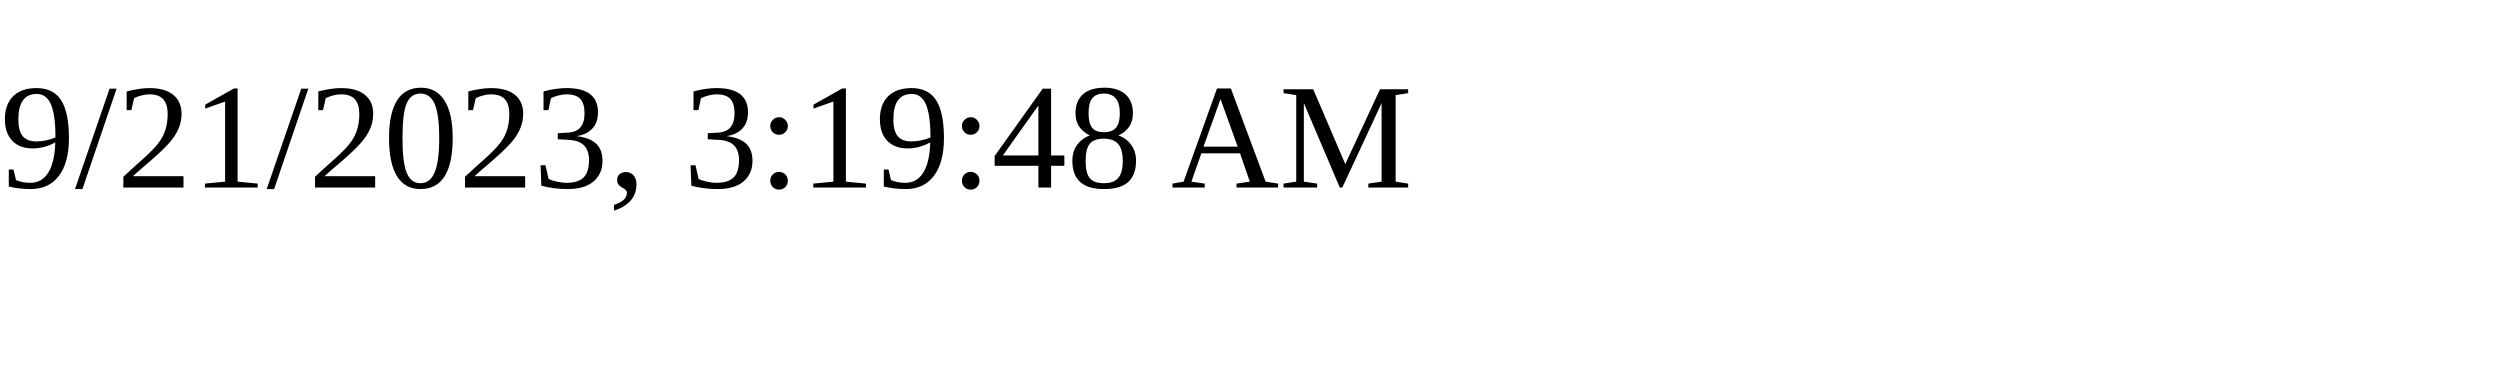
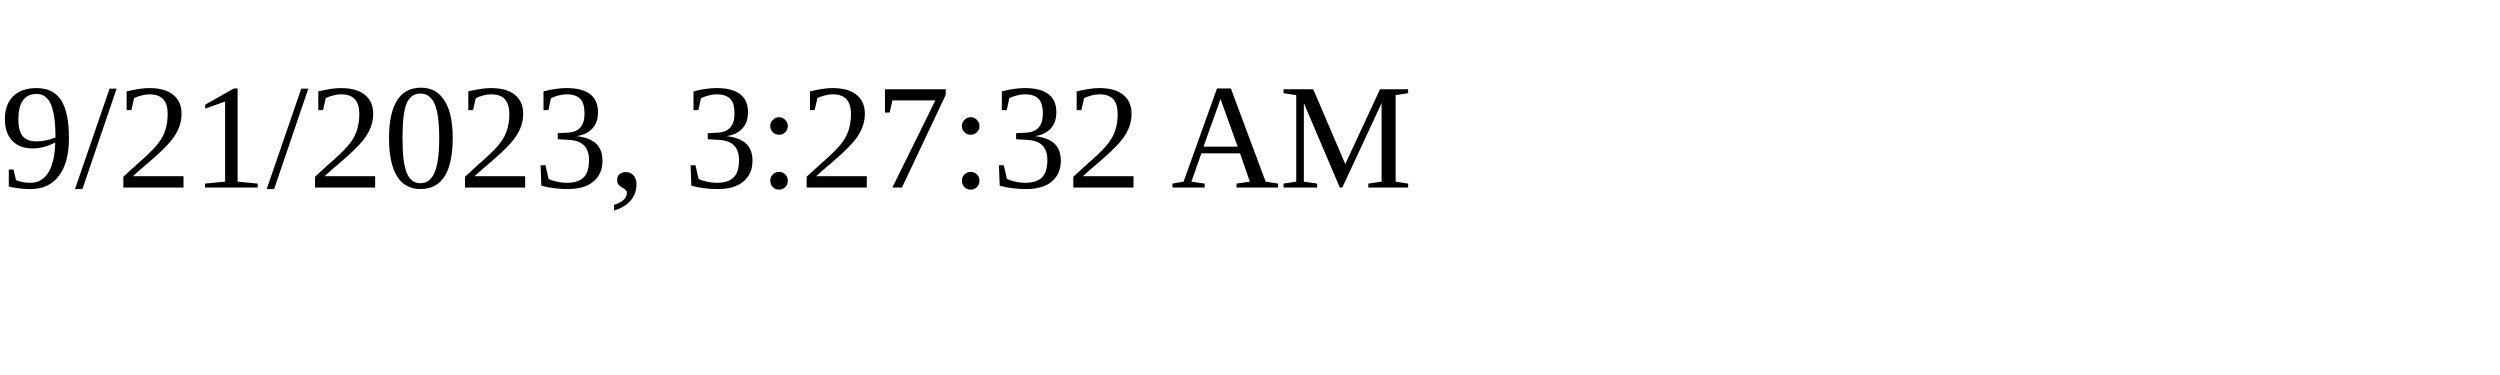
<svg xmlns="http://www.w3.org/2000/svg" height="30" width="200">
-   <text x="0" y="15">9/21/2023, 3:19:48 AM</text>
+   <text x="0" y="15">9/21/2023, 3:27:32 AM</text>
</svg>
